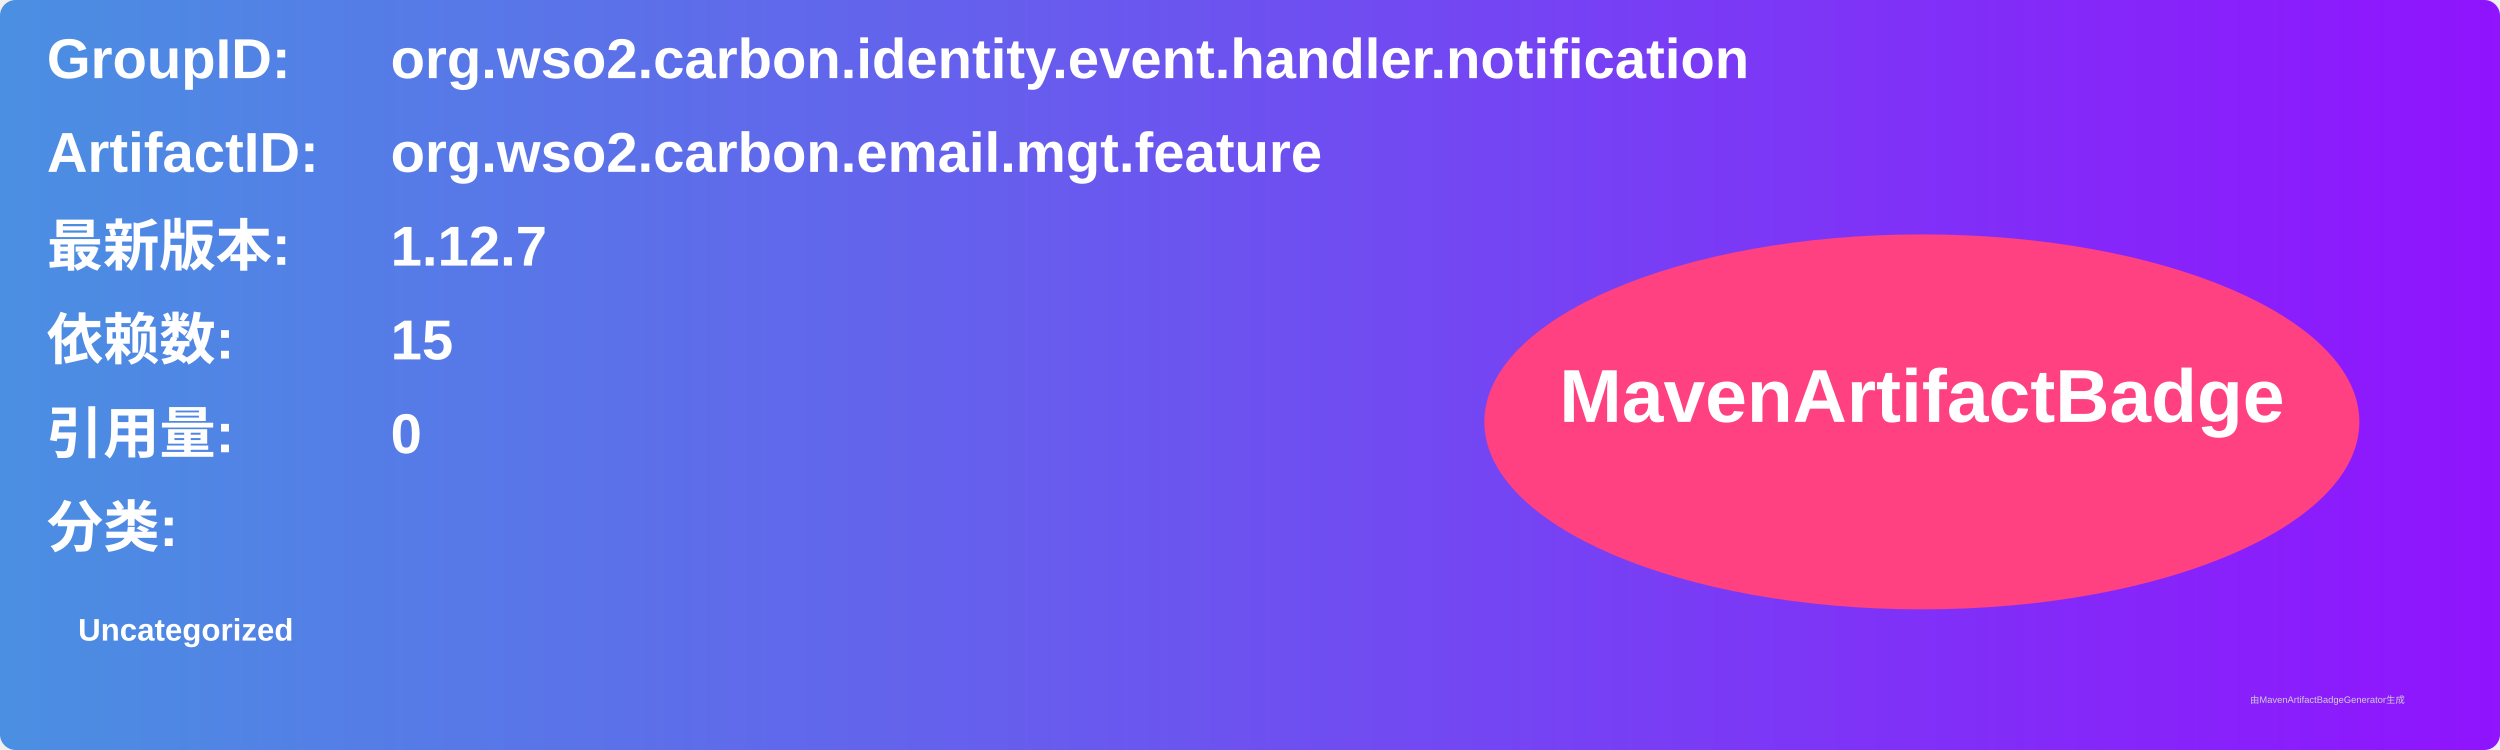
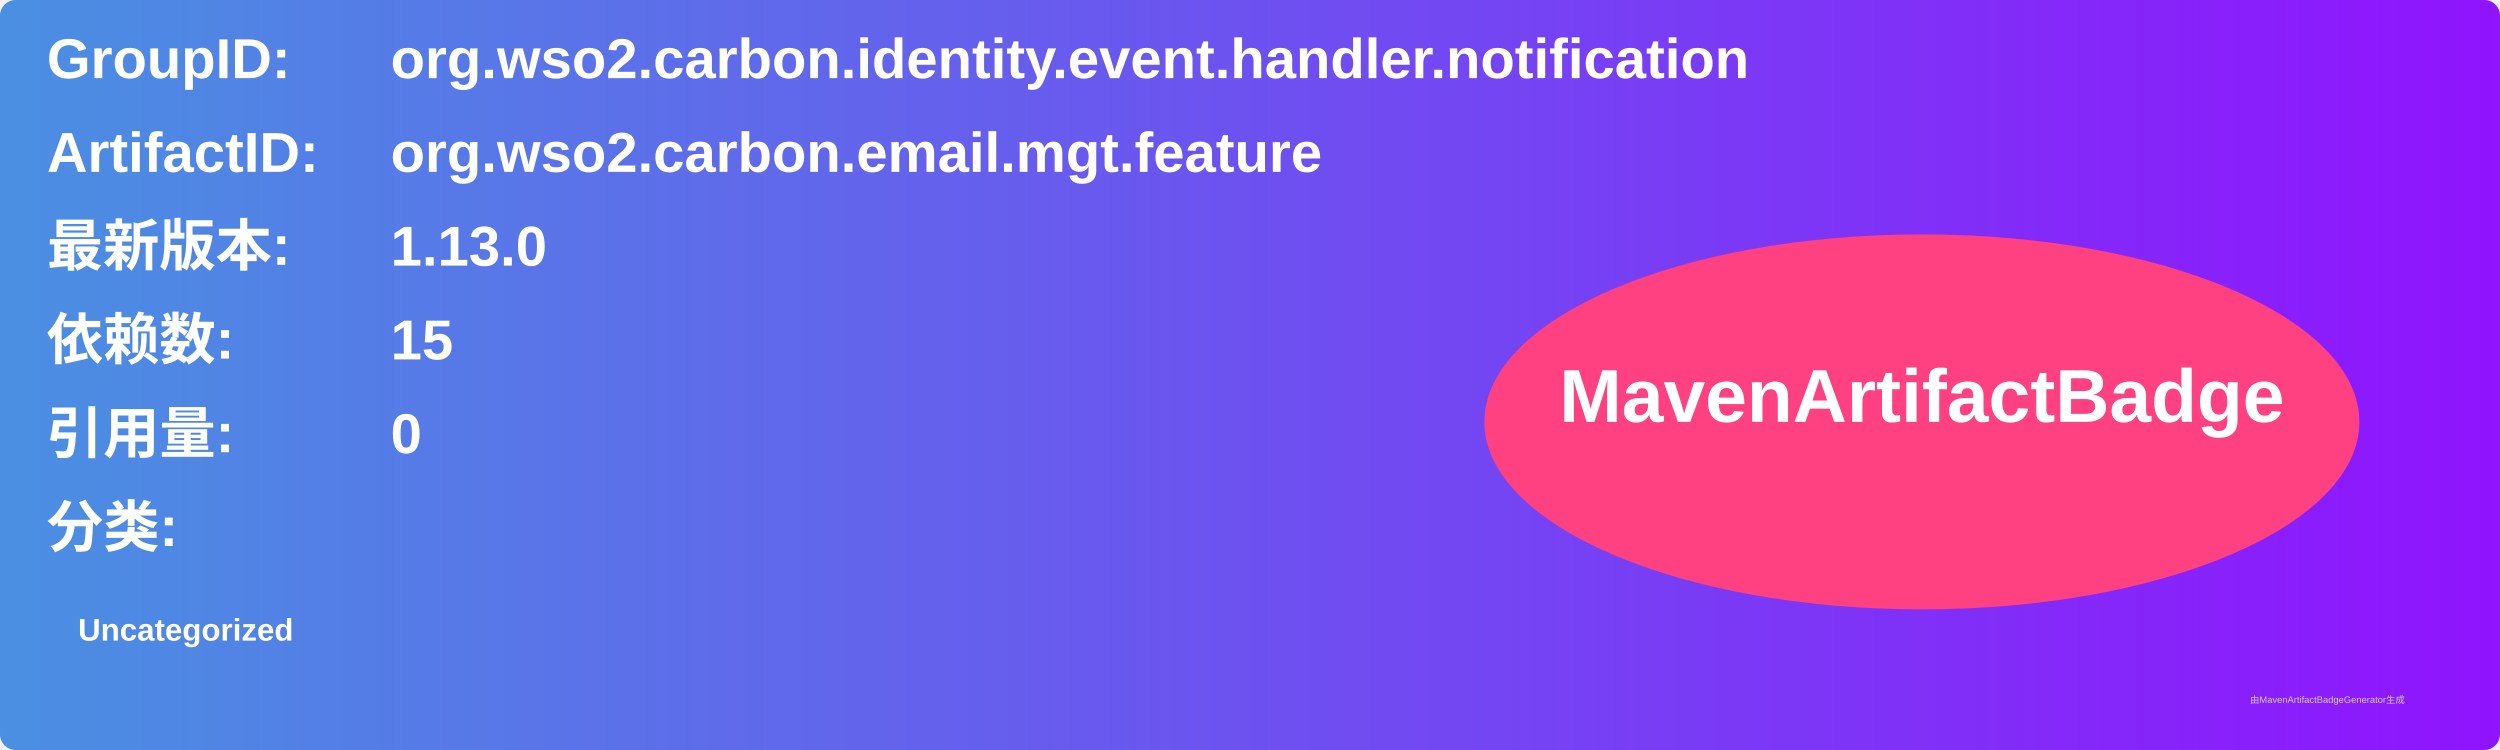
<svg xmlns="http://www.w3.org/2000/svg" width="800" height="240" viewBox="0 0 800 240">
  <linearGradient id="grad" x1="0%" y1="0%" x2="100%" y2="0%">
    <stop offset="0%" stop-color="#4a90e2" />
    <stop offset="100%" stop-color="#9013fe" />
  </linearGradient>
  <rect width="100%" height="100%" rx="5" ry="5" fill="url(#grad)" />
  <g transform="translate(15, 15)">
    <text x="0" y="10" font-family="Arial" font-size="18" fill="white" font-weight="bold" width="260">GroupID:</text>
    <text x="110" y="10" font-family="Arial" font-size="18" fill="white" font-weight="bold" width="460">org.wso2.carbon.identity.event.handler.notification</text>
    <text x="0" y="40" font-family="Arial" font-size="18" fill="white" font-weight="bold" width="260">ArtifactID:</text>
    <text x="110" y="40" font-family="Arial" font-size="18" fill="white" font-weight="bold" width="460">org.wso2.carbon.email.mgt.feature</text>
    <text x="0" y="70" font-family="Arial" font-size="18" fill="white" font-weight="bold">最新版本:</text>
    <text x="110" y="70" font-family="Arial" font-size="18" fill="white" font-weight="bold">
-       <tspan font-weight="bold">1.12.7</tspan>
+       <tspan font-weight="bold">1.13.0</tspan>
    </text>
    <text x="0" y="100" font-family="Arial" font-size="18" fill="white" font-weight="bold">依赖数: </text>
    <text x="110" y="100" font-family="Arial" font-size="18" fill="white">
      <tspan font-weight="bold">15</tspan>
    </text>
    <text x="0" y="130" font-family="Arial" font-size="18" fill="white" font-weight="bold">引用量: </text>
    <text x="110" y="130" font-family="Arial" font-size="18" fill="white">
      <tspan font-weight="bold">0</tspan>
    </text>
    <text x="0" y="160" font-family="Arial" font-size="18" fill="white" font-weight="bold">分类:</text>
    <text x="10" y="190" font-family="Arial" font-size="10" fill="white">
      <tspan font-weight="bold">Uncategorized</tspan>
    </text>
    <ellipse cx="600" cy="120" rx="140" ry="60" fill="#ff4081" />
    <text x="600" y="120" text-anchor="middle" font-family="Arial" font-size="24" fill="white" font-weight="bold">MavenArtifactBadge</text>
  </g>
  <text x="720" y="225" font-family="Arial" font-size="3" fill="#d0d0d0">由MavenArtifactBadgeGenerator生成</text>
</svg>
